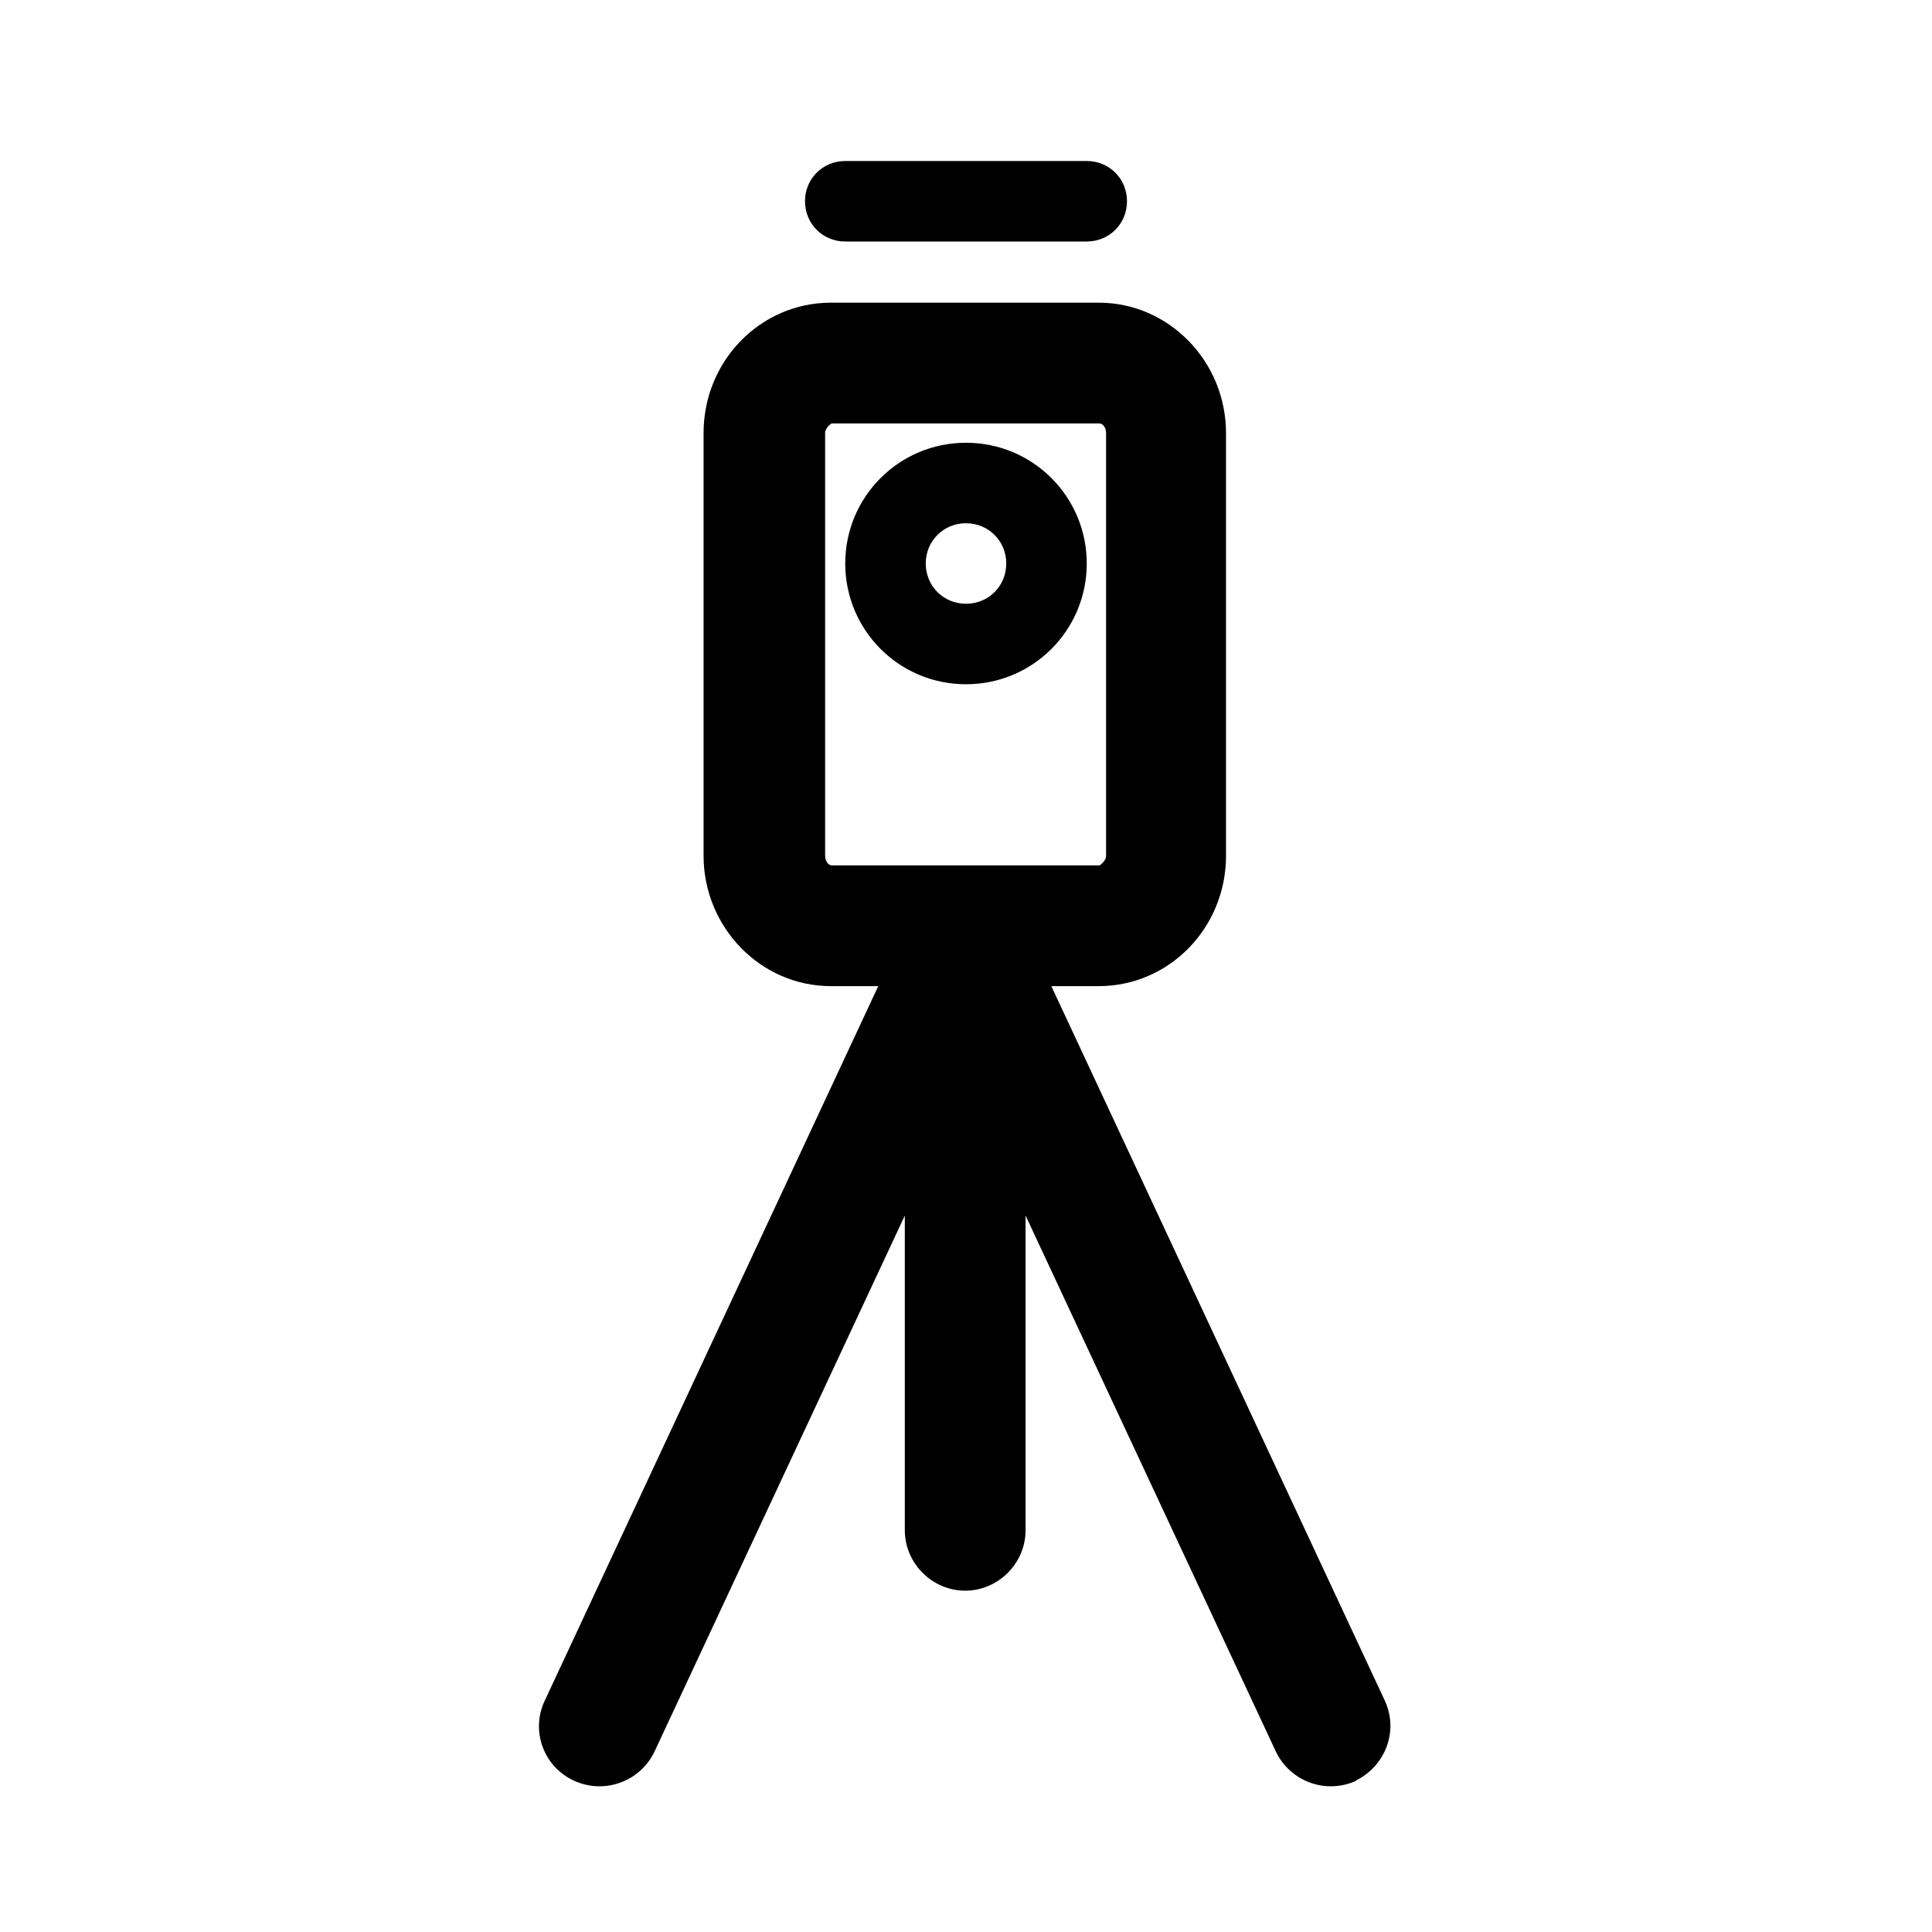
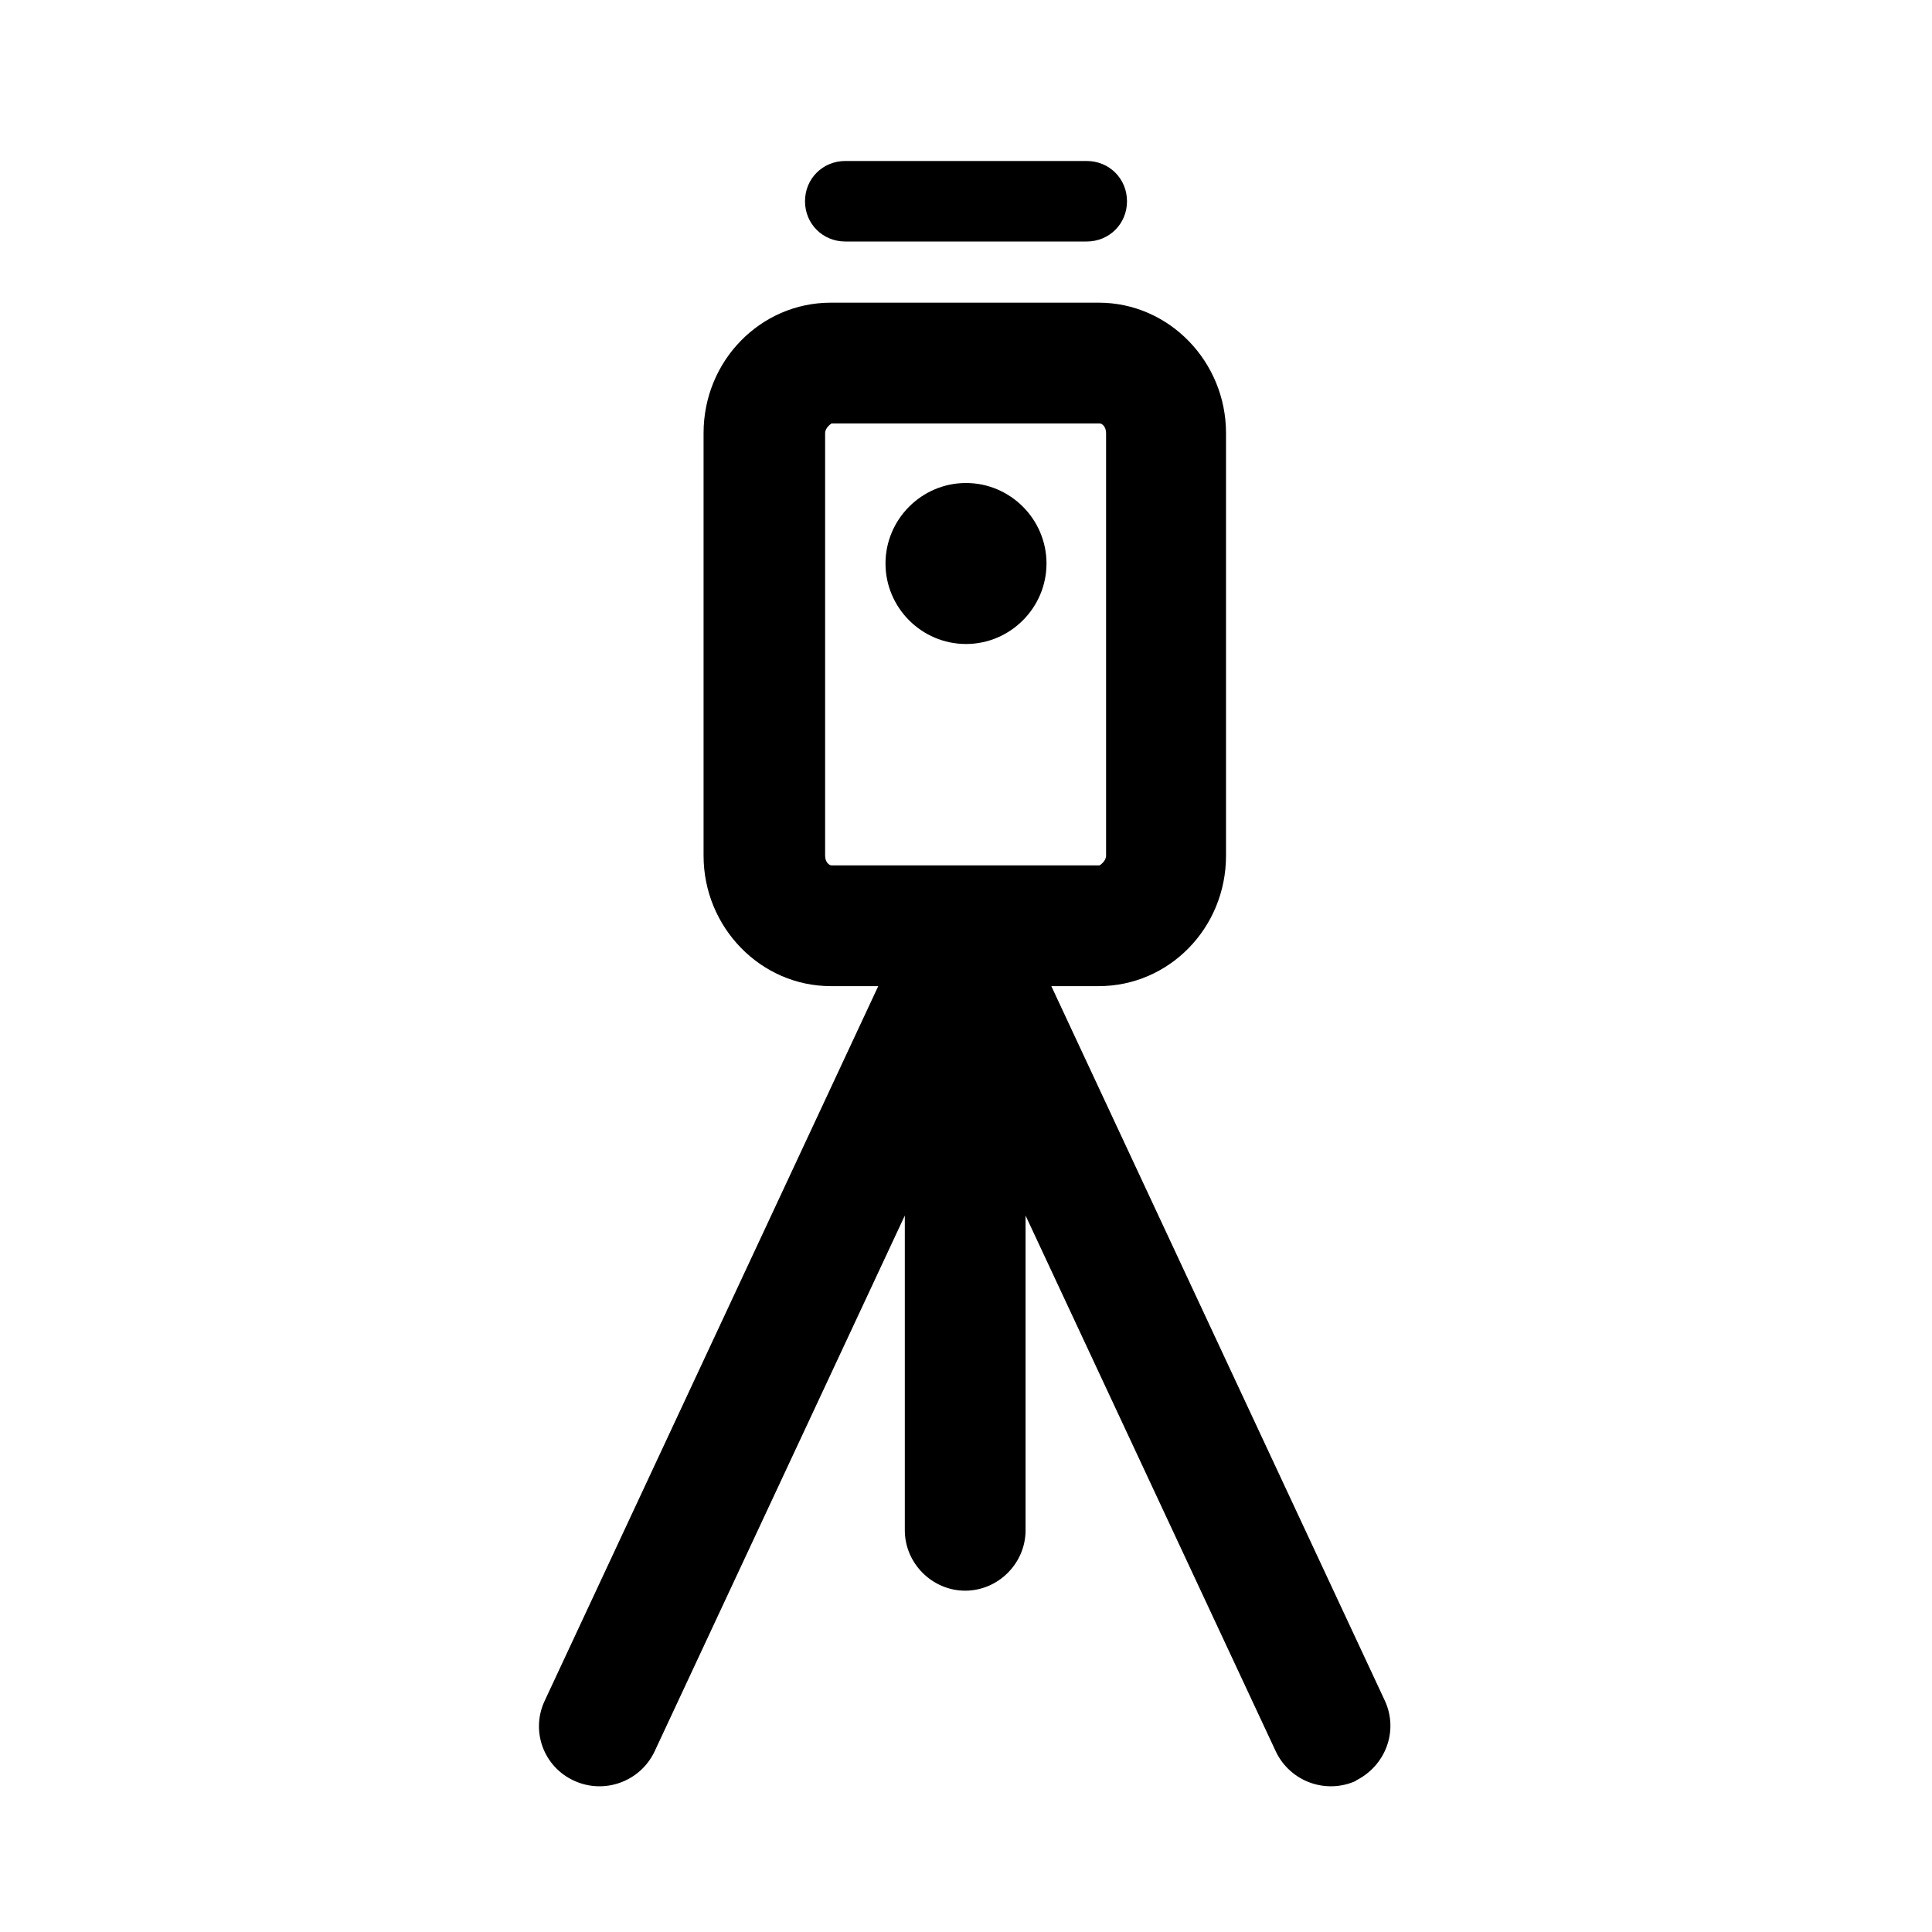
<svg xmlns="http://www.w3.org/2000/svg" width="24" height="24" fill="currentColor" viewBox="0 0 24 24">
-   <path d="M10 2.5c0-.28.22-.5.5-.5h3c.28 0 .5.22.5.5s-.22.5-.5.5h-3c-.28 0-.5-.22-.5-.5Zm6.85 19.62a.757.757 0 0 1-1-.36l-3.11-6.66v3.91c0 .41-.34.75-.75.75s-.75-.34-.75-.75V15.1l-3.11 6.66a.757.757 0 0 1-1 .36.742.742 0 0 1-.36-1l4.14-8.87h-.59c-.87 0-1.58-.73-1.58-1.62V5.38c0-.9.71-1.62 1.58-1.62h3.33c.87 0 1.58.73 1.58 1.62v5.25c0 .9-.71 1.62-1.58 1.62h-.59l4.14 8.87c.18.38.01.82-.36 1Zm-6.52-11.37h3.33s.08-.05.08-.12V5.38c0-.08-.05-.12-.08-.12h-3.33s-.08.05-.08.12v5.25c0 .08.05.12.08.12ZM13.5 7c0 .83-.67 1.5-1.5 1.5s-1.5-.67-1.5-1.5.67-1.5 1.5-1.5 1.5.67 1.5 1.5Zm-1 0c0-.28-.22-.5-.5-.5s-.5.22-.5.5.22.5.5.5.5-.22.5-.5Z" />
+   <path d="M10 2.5c0-.28.22-.5.5-.5h3c.28 0 .5.22.5.5s-.22.5-.5.5h-3c-.28 0-.5-.22-.5-.5Zm6.85 19.62a.757.757 0 0 1-1-.36l-3.11-6.66v3.91c0 .41-.34.75-.75.75s-.75-.34-.75-.75V15.1l-3.11 6.66a.757.757 0 0 1-1 .36.742.742 0 0 1-.36-1l4.14-8.87h-.59c-.87 0-1.58-.73-1.58-1.62V5.38c0-.9.71-1.62 1.58-1.62h3.33c.87 0 1.58.73 1.58 1.62v5.25c0 .9-.71 1.62-1.58 1.62h-.59l4.14 8.87c.18.38.01.82-.36 1Zm-6.52-11.37h3.33s.08-.05.08-.12V5.38c0-.08-.05-.12-.08-.12h-3.33s-.08.05-.08.12v5.25c0 .08.05.12.08.12ZM12 6c-.55 0-1 .45-1 1s.45 1 1 1 1-.45 1-1-.45-1-1-1Z" />
</svg>
